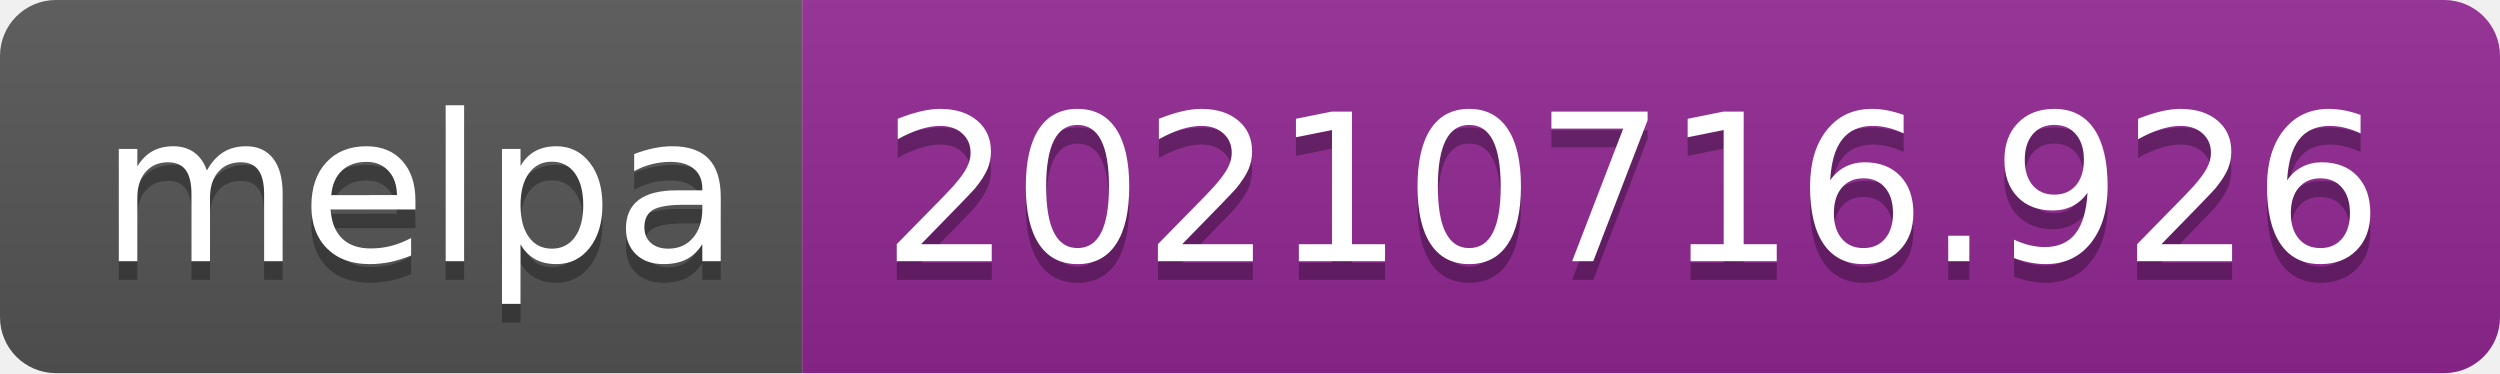
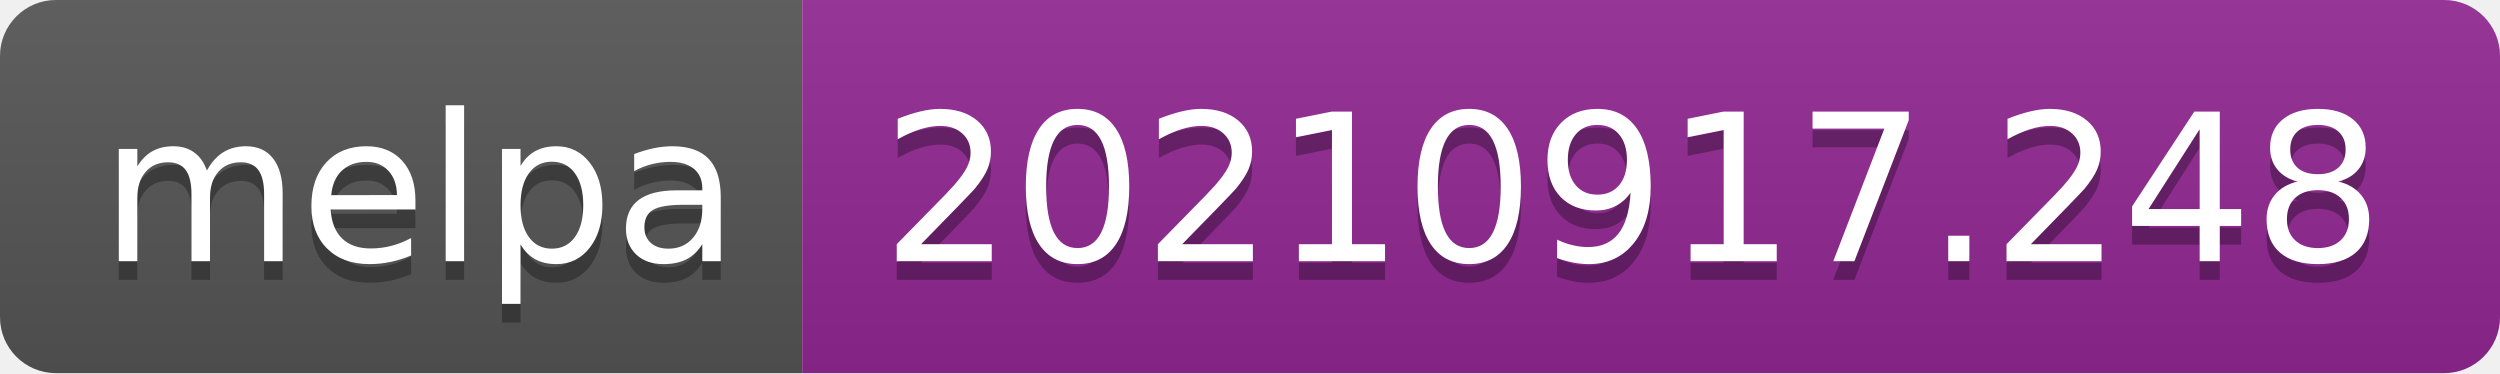
- <svg xmlns="http://www.w3.org/2000/svg" width="134" height="20" role="img" aria-label="melpa: 20210716.926">
+ <svg xmlns="http://www.w3.org/2000/svg" width="134" height="20" role="img" aria-label="melpa: 20210917.248">
  <linearGradient id="s" x2="0" y2="100%">
    <stop offset="0" stop-color="#bbb" stop-opacity=".1" />
    <stop offset="1" stop-opacity=".1" />
  </linearGradient>
  <clipPath id="r">
    <rect width="134" height="20" rx="3" fill="#fff" />
  </clipPath>
  <g clip-path="url(#r)">
    <rect width="43" height="20" fill="#555" />
    <rect x="43" width="91" height="20" fill="#922793" />
    <rect width="134" height="20" fill="url(#s)" />
  </g>
  <g fill="#fff" text-anchor="middle" font-family="Verdana,Geneva,DejaVu Sans,sans-serif" text-rendering="geometricPrecision" font-size="110">
    <text aria-hidden="true" x="225" y="150" fill="#010101" fill-opacity=".3" transform="scale(.1)" textLength="330">melpa</text>
    <text x="225" y="140" transform="scale(.1)" fill="#fff" textLength="330">melpa</text>
-     <text aria-hidden="true" x="875" y="150" fill="#010101" fill-opacity=".3" transform="scale(.1)" textLength="810">20210716.926</text>
-     <text x="875" y="140" transform="scale(.1)" fill="#fff" textLength="810">20210716.926</text>
+     <text aria-hidden="true" x="875" y="150" fill="#010101" fill-opacity=".3" transform="scale(.1)" textLength="810">20210917.248</text>
+     <text x="875" y="140" transform="scale(.1)" fill="#fff" textLength="810">20210917.248</text>
  </g>
</svg>
